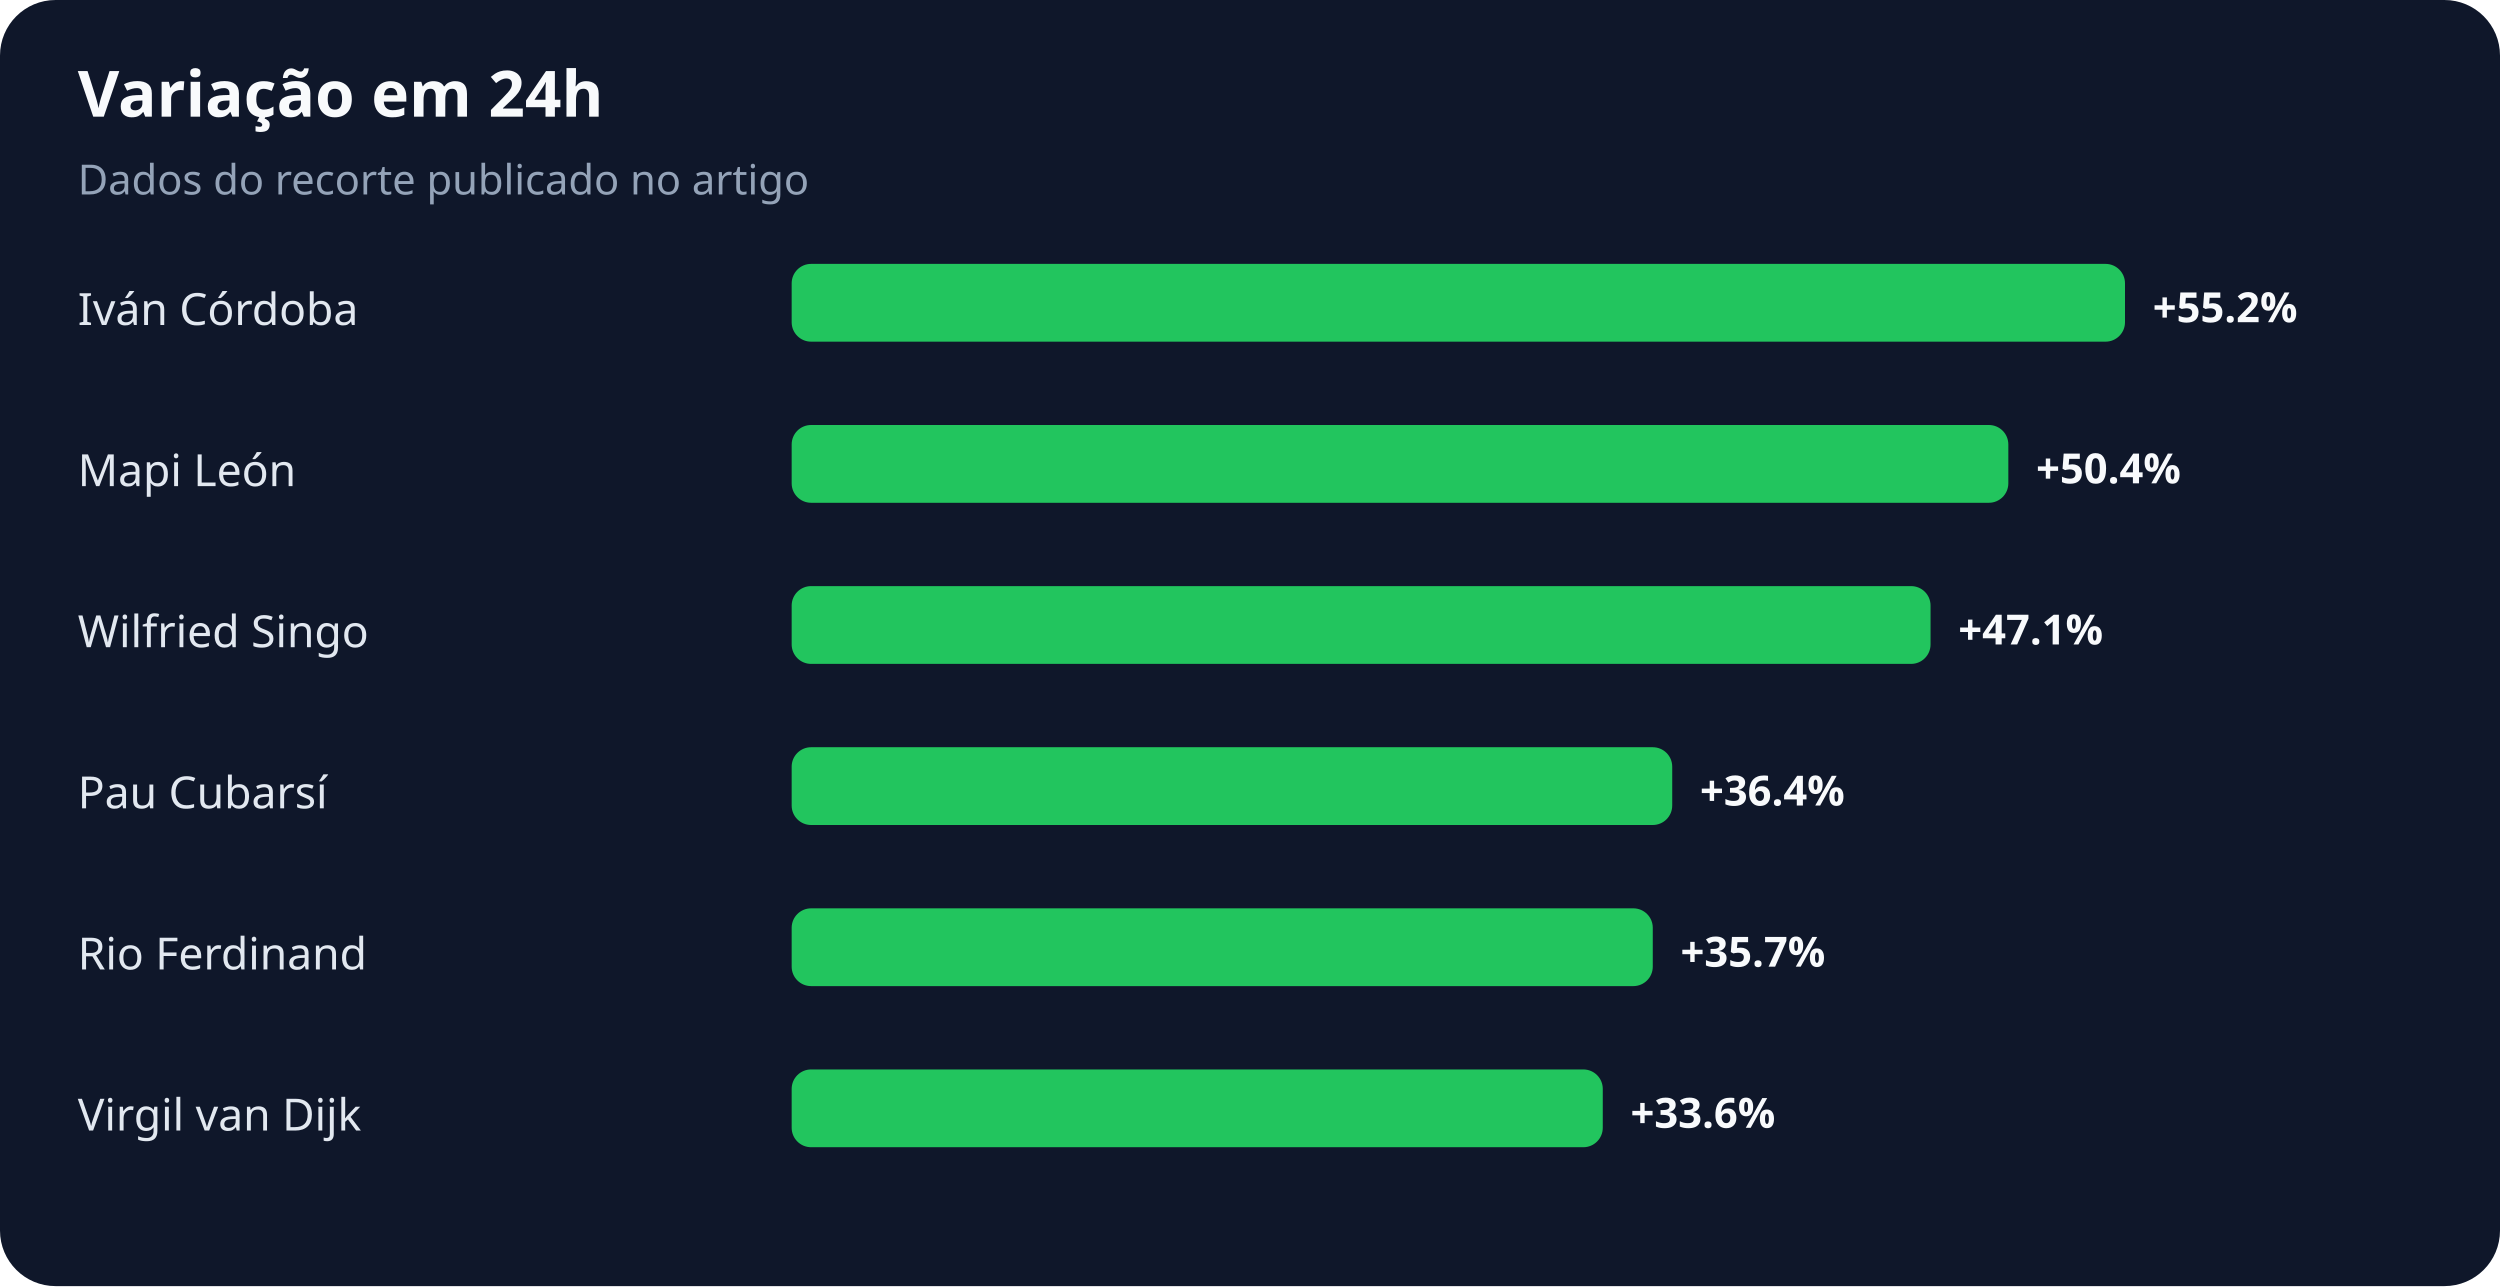
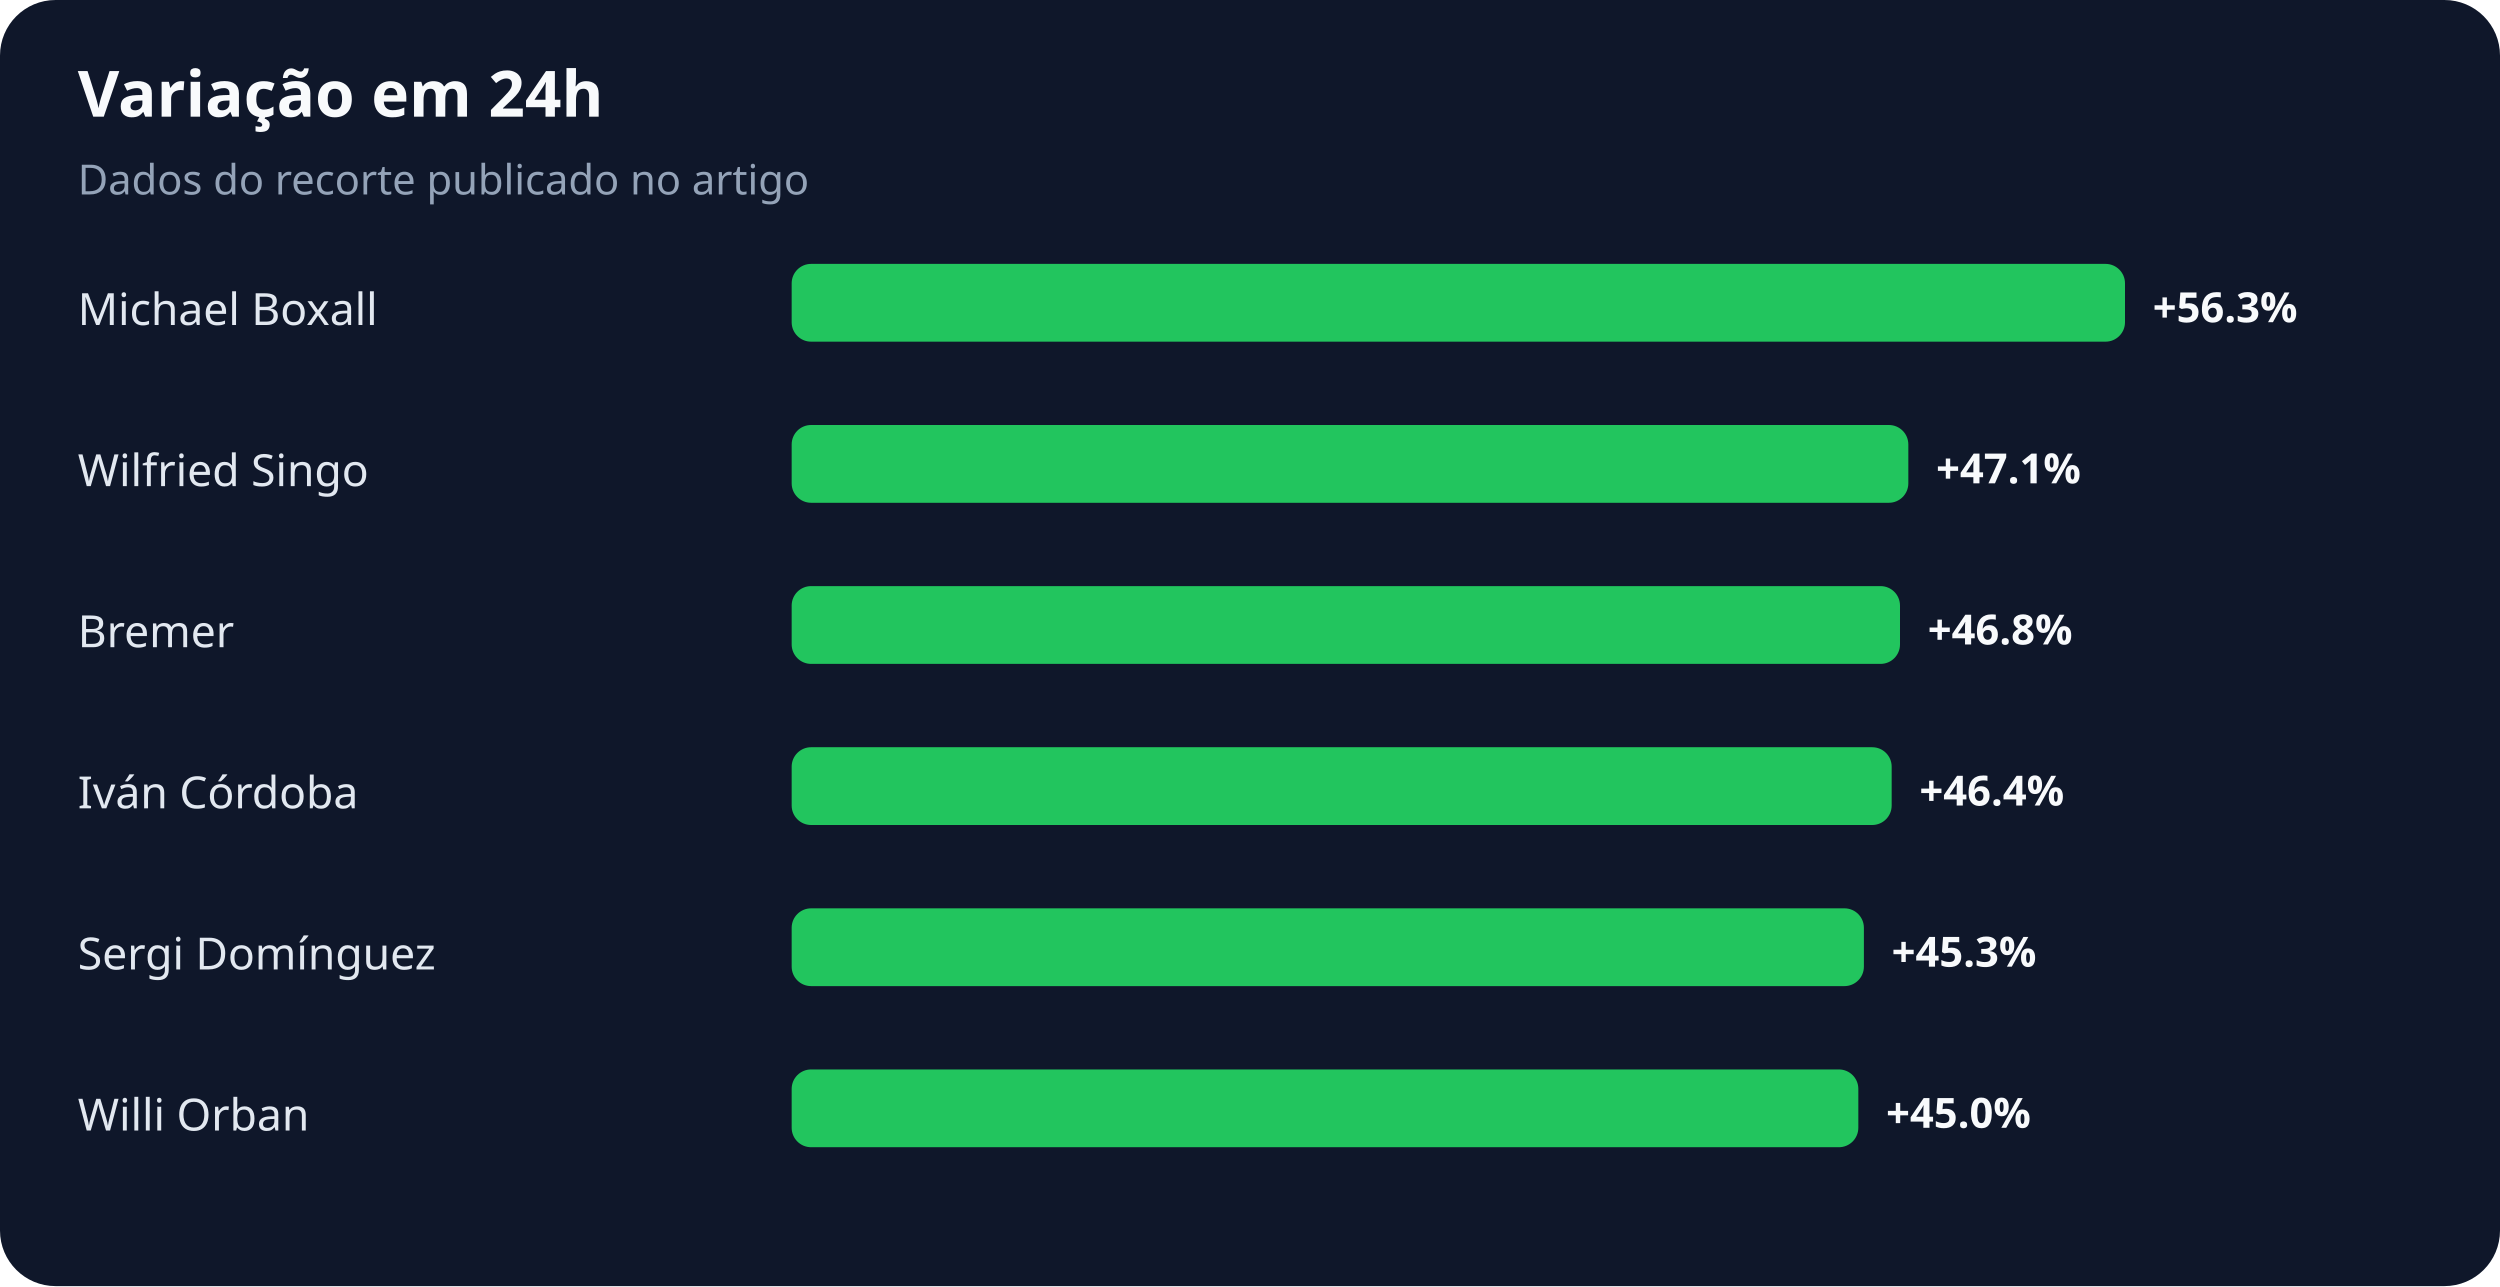
<svg xmlns="http://www.w3.org/2000/svg" width="900" height="463" viewBox="0 0 900 463" role="img" aria-labelledby="title desc">
  <rect width="100%" height="100%" rx="20" fill="#0f172a" />
  <text x="28" y="42" fill="#f8fafc" font-family="system-ui,sans-serif" font-size="23" font-weight="700">Variação em 24h</text>
  <text x="28" y="70" fill="#94a3b8" font-family="system-ui,sans-serif" font-size="15">Dados do recorte publicado no artigo</text>
-   <text x="28" y="117" fill="#e2e8f0" font-family="system-ui,sans-serif" font-size="16">Iván Córdoba</text>
+   <text x="28" y="117" fill="#e2e8f0" font-family="system-ui,sans-serif" font-size="16">Michael Boxall</text>
  <rect x="285" y="95" width="480" height="28" rx="7" fill="#22c55e" />
-   <text x="775" y="116" fill="#f8fafc" font-family="system-ui,sans-serif" font-size="15" font-weight="700">+55.2%</text>
-   <text x="28" y="175" fill="#e2e8f0" font-family="system-ui,sans-serif" font-size="16">Mapi León</text>
-   <rect x="285" y="153" width="438" height="28" rx="7" fill="#22c55e" />
-   <text x="733" y="174" fill="#f8fafc" font-family="system-ui,sans-serif" font-size="15" font-weight="700">+50.4%</text>
-   <text x="28" y="233" fill="#e2e8f0" font-family="system-ui,sans-serif" font-size="16">Wilfried Singo</text>
-   <rect x="285" y="211" width="410" height="28" rx="7" fill="#22c55e" />
-   <text x="705" y="232" fill="#f8fafc" font-family="system-ui,sans-serif" font-size="15" font-weight="700">+47.1%</text>
-   <text x="28" y="291" fill="#e2e8f0" font-family="system-ui,sans-serif" font-size="16">Pau Cubarsí</text>
-   <rect x="285" y="269" width="317" height="28" rx="7" fill="#22c55e" />
-   <text x="612" y="290" fill="#f8fafc" font-family="system-ui,sans-serif" font-size="15" font-weight="700">+36.4%</text>
-   <text x="28" y="349" fill="#e2e8f0" font-family="system-ui,sans-serif" font-size="16">Rio Ferdinand</text>
-   <rect x="285" y="327" width="310" height="28" rx="7" fill="#22c55e" />
-   <text x="605" y="348" fill="#f8fafc" font-family="system-ui,sans-serif" font-size="15" font-weight="700">+35.7%</text>
-   <text x="28" y="407" fill="#e2e8f0" font-family="system-ui,sans-serif" font-size="16">Virgil van Dijk</text>
-   <rect x="285" y="385" width="292" height="28" rx="7" fill="#22c55e" />
-   <text x="587" y="406" fill="#f8fafc" font-family="system-ui,sans-serif" font-size="15" font-weight="700">+33.6%</text>
+   <text x="775" y="116" fill="#f8fafc" font-family="system-ui,sans-serif" font-size="15" font-weight="700">+56.3%</text>
+   <text x="28" y="175" fill="#e2e8f0" font-family="system-ui,sans-serif" font-size="16">Wilfried Singo</text>
+   <rect x="285" y="153" width="402" height="28" rx="7" fill="#22c55e" />
+   <text x="697" y="174" fill="#f8fafc" font-family="system-ui,sans-serif" font-size="15" font-weight="700">+47.1%</text>
+   <text x="28" y="233" fill="#e2e8f0" font-family="system-ui,sans-serif" font-size="16">Bremer</text>
+   <rect x="285" y="211" width="399" height="28" rx="7" fill="#22c55e" />
+   <text x="694" y="232" fill="#f8fafc" font-family="system-ui,sans-serif" font-size="15" font-weight="700">+46.8%</text>
+   <text x="28" y="291" fill="#e2e8f0" font-family="system-ui,sans-serif" font-size="16">Iván Córdoba</text>
+   <rect x="285" y="269" width="396" height="28" rx="7" fill="#22c55e" />
+   <text x="691" y="290" fill="#f8fafc" font-family="system-ui,sans-serif" font-size="15" font-weight="700">+46.4%</text>
+   <text x="28" y="349" fill="#e2e8f0" font-family="system-ui,sans-serif" font-size="16">Sergi Domínguez</text>
+   <rect x="285" y="327" width="386" height="28" rx="7" fill="#22c55e" />
+   <text x="681" y="348" fill="#f8fafc" font-family="system-ui,sans-serif" font-size="15" font-weight="700">+45.3%</text>
+   <text x="28" y="407" fill="#e2e8f0" font-family="system-ui,sans-serif" font-size="16">Willi Orban</text>
+   <rect x="285" y="385" width="384" height="28" rx="7" fill="#22c55e" />
+   <text x="679" y="406" fill="#f8fafc" font-family="system-ui,sans-serif" font-size="15" font-weight="700">+45.0%</text>
</svg>
